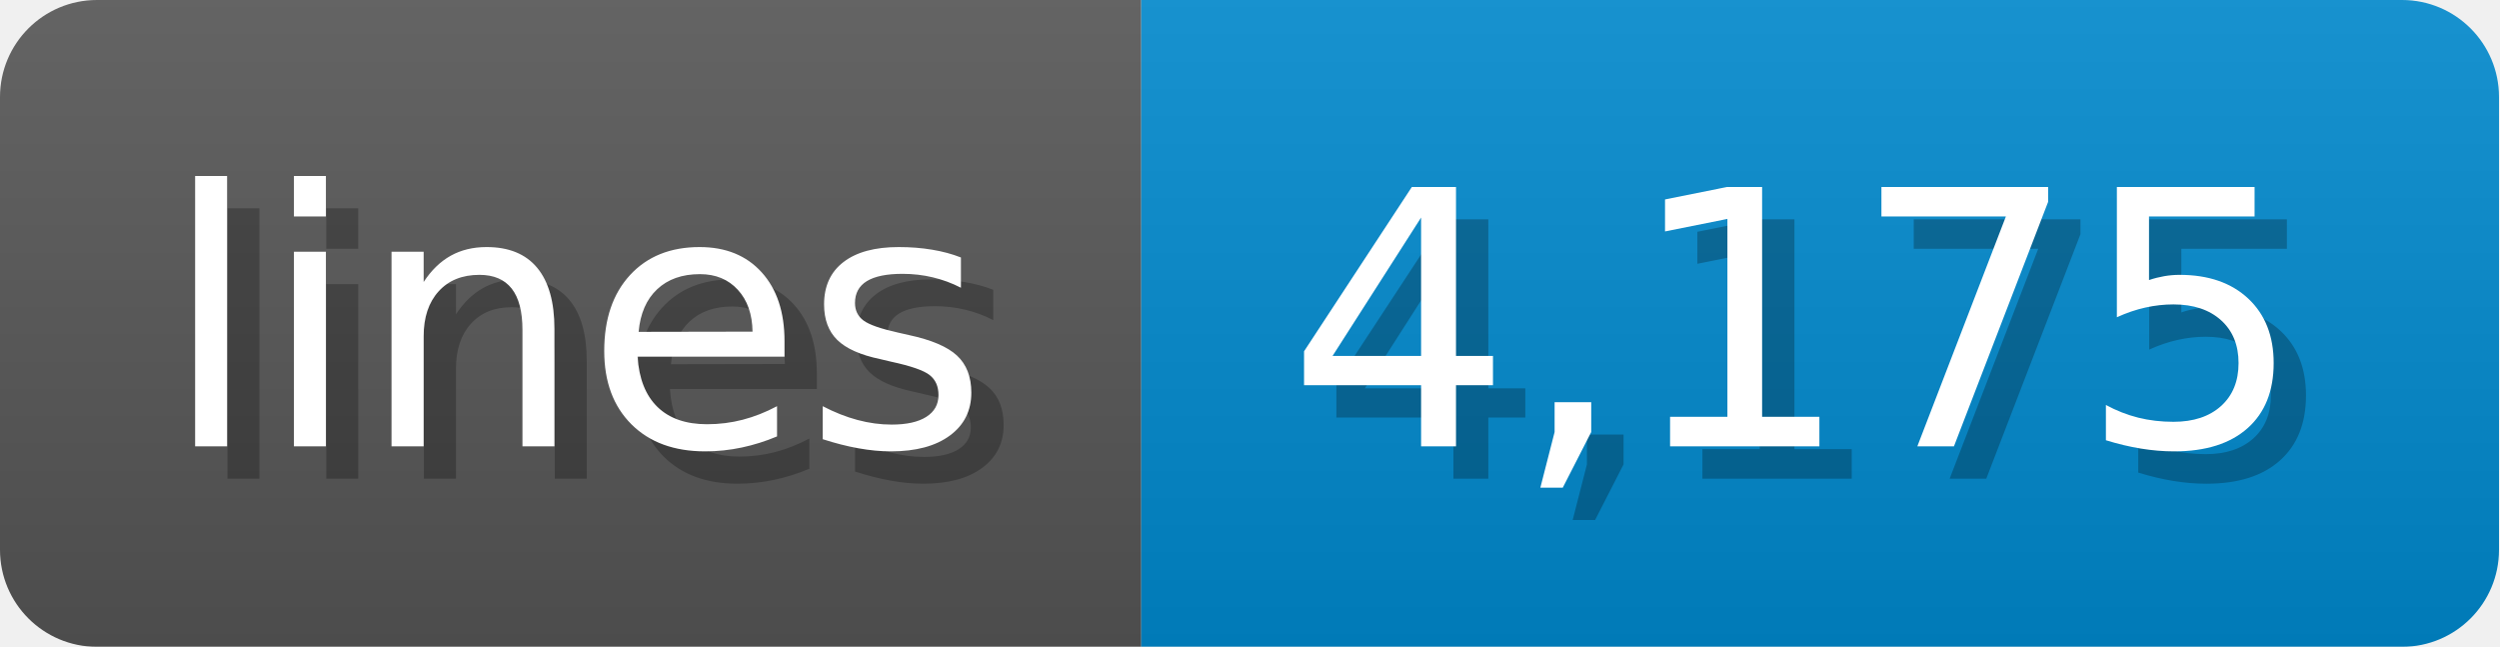
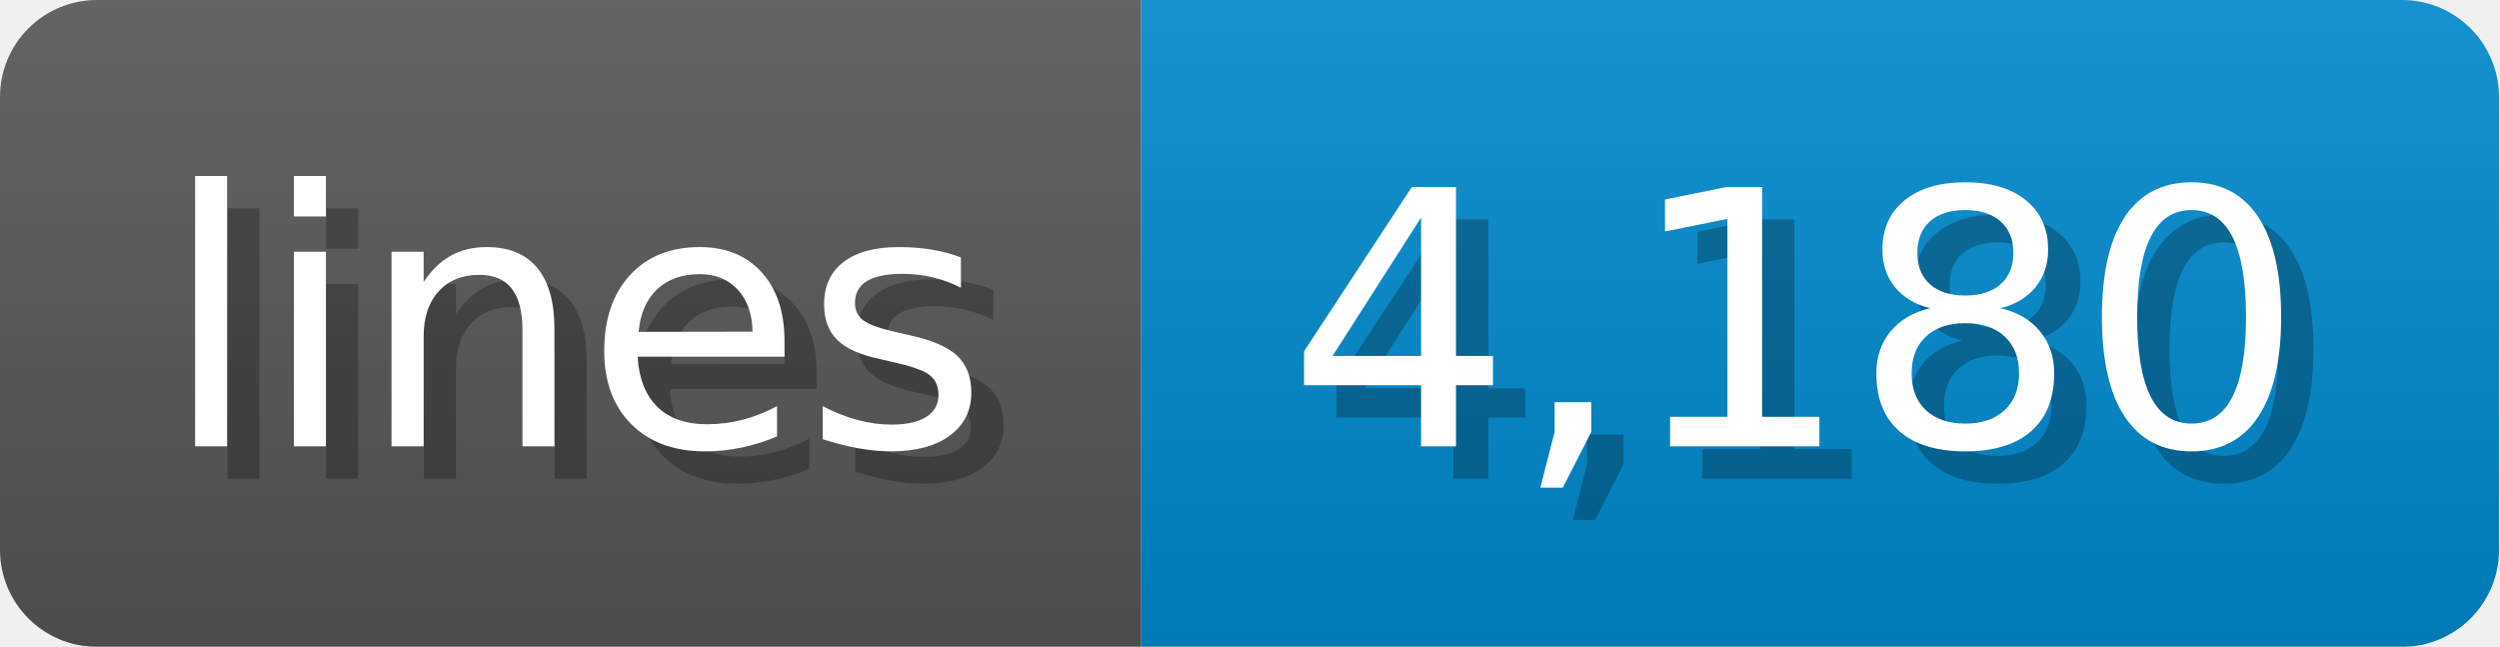
<svg xmlns="http://www.w3.org/2000/svg" width="77.3" height="20" viewBox="0 0 773 200">
  <linearGradient id="a" x2="0" y2="100%">
    <stop offset="0" stop-opacity=".1" stop-color="#EEE" />
    <stop offset="1" stop-opacity=".1" />
  </linearGradient>
  <mask id="m">
    <rect width="773" height="200" rx="30" fill="#FFF" />
  </mask>
  <g mask="url(#m)">
    <rect width="353" height="200" fill="#555" />
    <rect width="420" height="200" fill="#08C" x="353" />
    <rect width="773" height="200" fill="url(#a)" />
  </g>
  <g fill="#fff" text-anchor="start" font-family="Verdana,DejaVu Sans,sans-serif" font-size="110">
    <text x="60" y="148" textLength="253" fill="#000" opacity="0.25">lines</text>
    <text x="50" y="138" textLength="253">lines</text>
-     <text x="408" y="148" textLength="320" fill="#000" opacity="0.25">4,175</text>
-     <text x="398" y="138" textLength="320">4,175</text>
+     <text x="408" y="148" textLength="320" fill="#000" opacity="0.25">4,180</text>
+     <text x="398" y="138" textLength="320">4,180</text>
  </g>
</svg>
